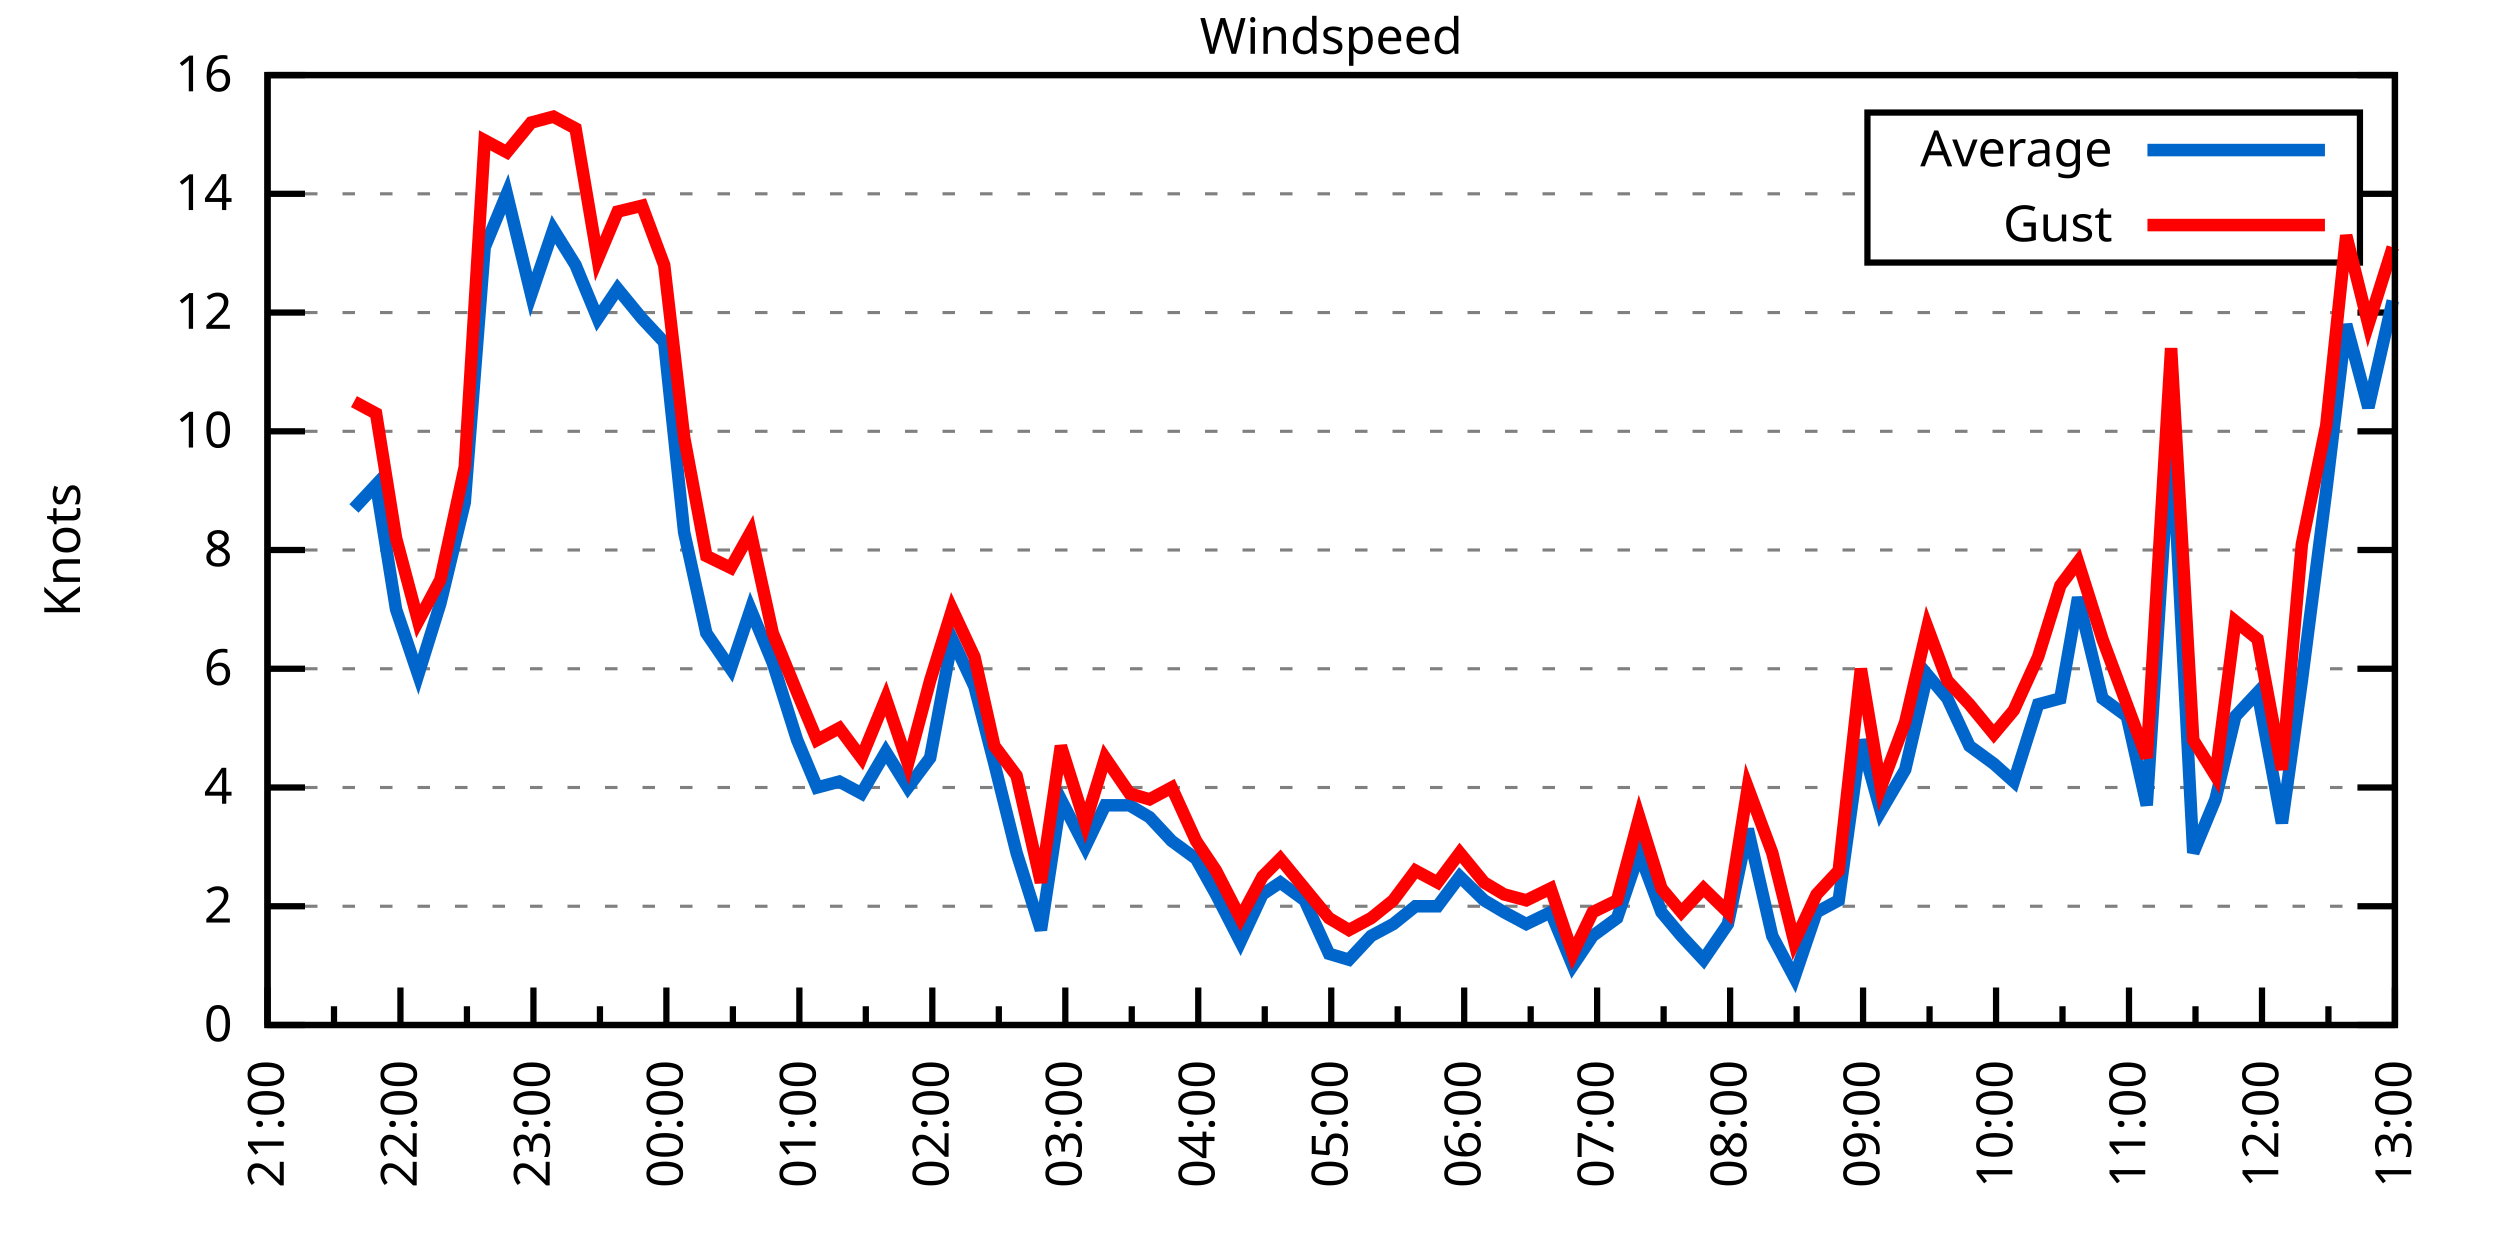
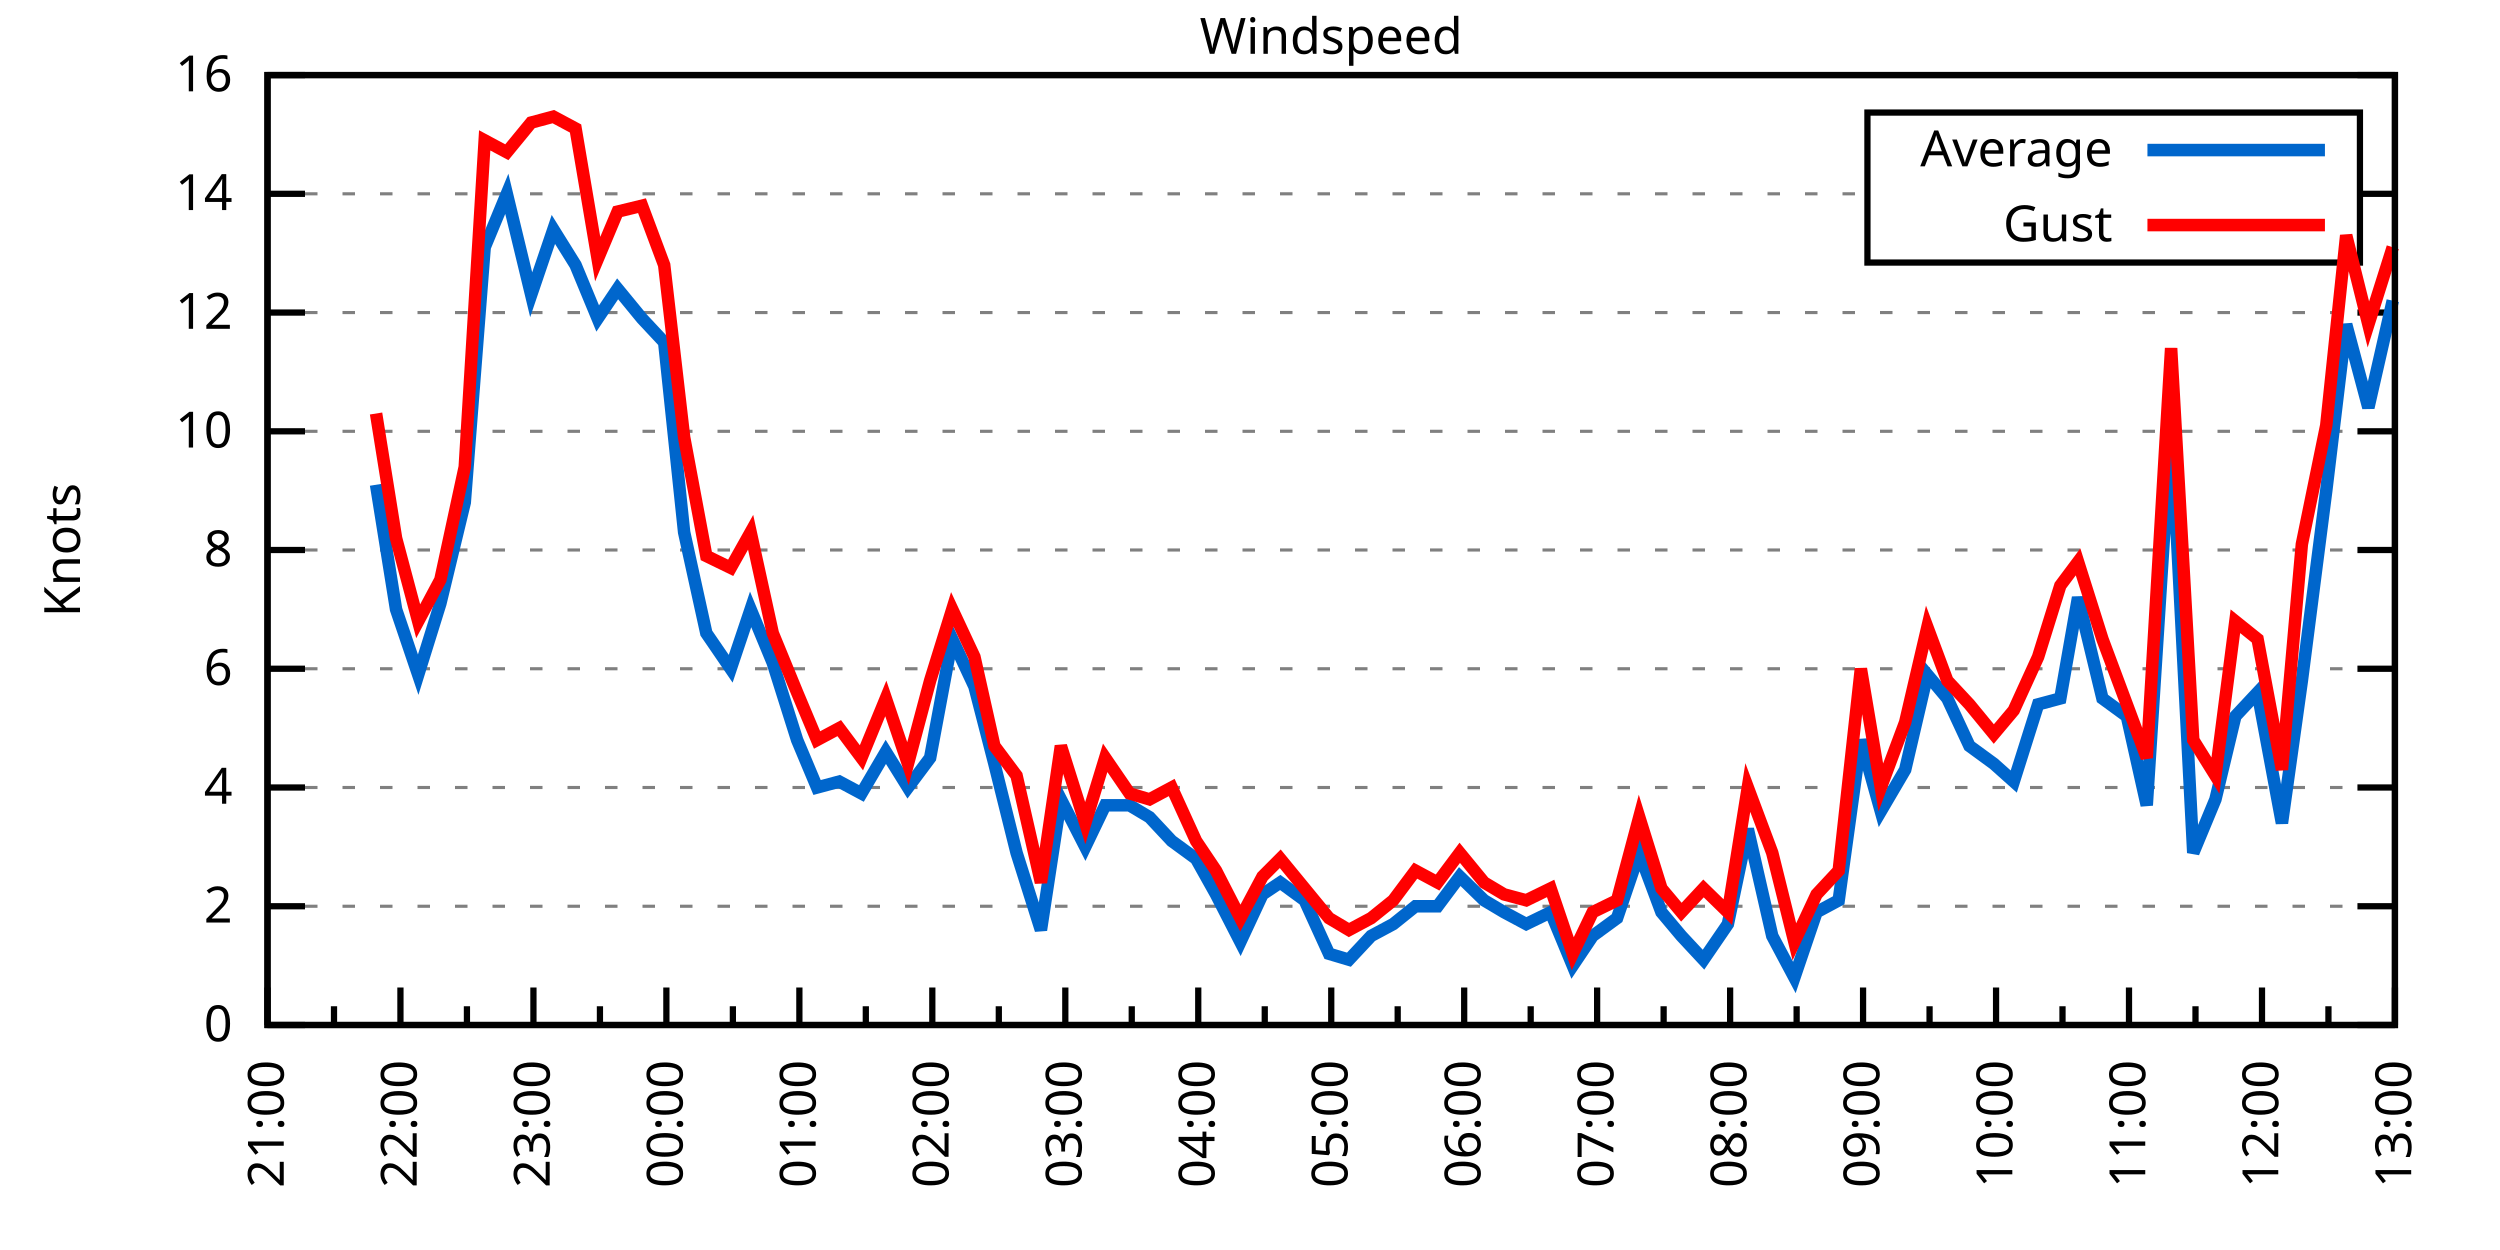
<svg xmlns="http://www.w3.org/2000/svg" xmlns:xlink="http://www.w3.org/1999/xlink" width="400" height="200" viewBox="0 0 400 200">
  <g id="gnuplot_canvas">
    <rect x="0" y="0" width="400" height="200" fill="none" />
    <defs>
      <circle id="gpDot" r="0.5" stroke-width="0.5" stroke="currentColor" />
      <path id="gpPt0" stroke-width="0.333" stroke="currentColor" d="M-1,0 h2 M0,-1 v2" />
      <path id="gpPt1" stroke-width="0.333" stroke="currentColor" d="M-1,-1 L1,1 M1,-1 L-1,1" />
      <path id="gpPt2" stroke-width="0.333" stroke="currentColor" d="M-1,0 L1,0 M0,-1 L0,1 M-1,-1 L1,1 M-1,1 L1,-1" />
      <rect id="gpPt3" stroke-width="0.333" stroke="currentColor" x="-1" y="-1" width="2" height="2" />
      <rect id="gpPt4" stroke-width="0.333" stroke="currentColor" fill="currentColor" x="-1" y="-1" width="2" height="2" />
      <circle id="gpPt5" stroke-width="0.333" stroke="currentColor" cx="0" cy="0" r="1" />
      <use xlink:href="#gpPt5" id="gpPt6" fill="currentColor" stroke="none" />
      <path id="gpPt7" stroke-width="0.333" stroke="currentColor" d="M0,-1.33 L-1.33,0.67 L1.33,0.67 z" />
      <use xlink:href="#gpPt7" id="gpPt8" fill="currentColor" stroke="none" />
      <use xlink:href="#gpPt7" id="gpPt9" stroke="currentColor" transform="rotate(180)" />
      <use xlink:href="#gpPt9" id="gpPt10" fill="currentColor" stroke="none" />
      <use xlink:href="#gpPt3" id="gpPt11" stroke="currentColor" transform="rotate(45)" />
      <use xlink:href="#gpPt11" id="gpPt12" fill="currentColor" stroke="none" />
      <path id="gpPt13" stroke-width="0.333" stroke="currentColor" d="M0,1.330 L1.265,0.411 L0.782,-1.067 L-0.782,-1.076 L-1.265,0.411 z" />
      <use xlink:href="#gpPt13" id="gpPt14" fill="currentColor" stroke="none" />
      <filter id="textbox" filterUnits="objectBoundingBox" x="0" y="0" height="1" width="1">
        <feFlood flood-color="white" flood-opacity="1" result="bgnd" />
        <feComposite in="SourceGraphic" in2="bgnd" operator="atop" />
      </filter>
      <filter id="greybox" filterUnits="objectBoundingBox" x="0" y="0" height="1" width="1">
        <feFlood flood-color="lightgrey" flood-opacity="1" result="grey" />
        <feComposite in="SourceGraphic" in2="grey" operator="atop" />
      </filter>
    </defs>
    <g fill="none" color="white" stroke="currentColor" stroke-width="1.00" stroke-linecap="butt" stroke-linejoin="miter">
</g>
    <g fill="none" color="black" stroke="currentColor" stroke-width="1.00" stroke-linecap="butt" stroke-linejoin="miter">
      <g stroke="none" shape-rendering="crispEdges">
        <polygon fill="rgb(255, 255, 255)" points="42.80,164.00 383.18,164.00 383.18,12.02 42.80,12.02 " />
      </g>
    </g>
    <g fill="none" color="black" stroke="currentColor" stroke-width="1.00" stroke-linecap="butt" stroke-linejoin="miter">
</g>
    <g fill="none" color="black" stroke="black" stroke-width="0.50" stroke-linecap="butt" stroke-linejoin="miter">
</g>
    <g fill="none" color="gray" stroke="currentColor" stroke-width="0.50" stroke-linecap="butt" stroke-linejoin="miter">
      <path stroke="gray" stroke-dasharray="2,4" class="gridline" d="M42.80,164.00 L383.19,164.00  " />
    </g>
    <g fill="none" color="gray" stroke="gray" stroke-width="1.00" stroke-linecap="butt" stroke-linejoin="miter">
</g>
    <g fill="none" color="black" stroke="currentColor" stroke-width="1.00" stroke-linecap="butt" stroke-linejoin="miter">
      <path stroke="black" d="M42.80,164.00 L48.80,164.00 M383.19,164.00 L377.19,164.00  " />
      <g transform="translate(37.20,166.60)" stroke="none" fill="black" font-family="Sans" font-size="8.00" text-anchor="end">
        <text>
          <tspan font-family="Sans"> 0</tspan>
        </text>
      </g>
    </g>
    <g fill="none" color="black" stroke="currentColor" stroke-width="1.00" stroke-linecap="butt" stroke-linejoin="miter">
</g>
    <g fill="none" color="black" stroke="black" stroke-width="0.50" stroke-linecap="butt" stroke-linejoin="miter">
</g>
    <g fill="none" color="gray" stroke="currentColor" stroke-width="0.50" stroke-linecap="butt" stroke-linejoin="miter">
      <path stroke="gray" stroke-dasharray="2,4" class="gridline" d="M42.80,145.00 L383.19,145.00  " />
    </g>
    <g fill="none" color="gray" stroke="gray" stroke-width="1.00" stroke-linecap="butt" stroke-linejoin="miter">
</g>
    <g fill="none" color="black" stroke="currentColor" stroke-width="1.00" stroke-linecap="butt" stroke-linejoin="miter">
      <path stroke="black" d="M42.80,145.00 L48.80,145.00 M383.19,145.00 L377.19,145.00  " />
      <g transform="translate(37.20,147.60)" stroke="none" fill="black" font-family="Sans" font-size="8.00" text-anchor="end">
        <text>
          <tspan font-family="Sans"> 2</tspan>
        </text>
      </g>
    </g>
    <g fill="none" color="black" stroke="currentColor" stroke-width="1.00" stroke-linecap="butt" stroke-linejoin="miter">
</g>
    <g fill="none" color="black" stroke="black" stroke-width="0.50" stroke-linecap="butt" stroke-linejoin="miter">
</g>
    <g fill="none" color="gray" stroke="currentColor" stroke-width="0.50" stroke-linecap="butt" stroke-linejoin="miter">
      <path stroke="gray" stroke-dasharray="2,4" class="gridline" d="M42.80,126.00 L383.19,126.00  " />
    </g>
    <g fill="none" color="gray" stroke="gray" stroke-width="1.00" stroke-linecap="butt" stroke-linejoin="miter">
</g>
    <g fill="none" color="black" stroke="currentColor" stroke-width="1.00" stroke-linecap="butt" stroke-linejoin="miter">
      <path stroke="black" d="M42.80,126.00 L48.80,126.00 M383.19,126.00 L377.19,126.00  " />
      <g transform="translate(37.20,128.60)" stroke="none" fill="black" font-family="Sans" font-size="8.00" text-anchor="end">
        <text>
          <tspan font-family="Sans"> 4</tspan>
        </text>
      </g>
    </g>
    <g fill="none" color="black" stroke="currentColor" stroke-width="1.00" stroke-linecap="butt" stroke-linejoin="miter">
</g>
    <g fill="none" color="black" stroke="black" stroke-width="0.50" stroke-linecap="butt" stroke-linejoin="miter">
</g>
    <g fill="none" color="gray" stroke="currentColor" stroke-width="0.50" stroke-linecap="butt" stroke-linejoin="miter">
      <path stroke="gray" stroke-dasharray="2,4" class="gridline" d="M42.80,107.00 L383.19,107.00  " />
    </g>
    <g fill="none" color="gray" stroke="gray" stroke-width="1.00" stroke-linecap="butt" stroke-linejoin="miter">
</g>
    <g fill="none" color="black" stroke="currentColor" stroke-width="1.00" stroke-linecap="butt" stroke-linejoin="miter">
      <path stroke="black" d="M42.80,107.00 L48.80,107.00 M383.19,107.00 L377.19,107.00  " />
      <g transform="translate(37.20,109.60)" stroke="none" fill="black" font-family="Sans" font-size="8.00" text-anchor="end">
        <text>
          <tspan font-family="Sans"> 6</tspan>
        </text>
      </g>
    </g>
    <g fill="none" color="black" stroke="currentColor" stroke-width="1.00" stroke-linecap="butt" stroke-linejoin="miter">
</g>
    <g fill="none" color="black" stroke="black" stroke-width="0.50" stroke-linecap="butt" stroke-linejoin="miter">
</g>
    <g fill="none" color="gray" stroke="currentColor" stroke-width="0.50" stroke-linecap="butt" stroke-linejoin="miter">
      <path stroke="gray" stroke-dasharray="2,4" class="gridline" d="M42.80,88.00 L383.19,88.00  " />
    </g>
    <g fill="none" color="gray" stroke="gray" stroke-width="1.00" stroke-linecap="butt" stroke-linejoin="miter">
</g>
    <g fill="none" color="black" stroke="currentColor" stroke-width="1.00" stroke-linecap="butt" stroke-linejoin="miter">
      <path stroke="black" d="M42.80,88.00 L48.80,88.00 M383.19,88.00 L377.19,88.00  " />
      <g transform="translate(37.20,90.60)" stroke="none" fill="black" font-family="Sans" font-size="8.00" text-anchor="end">
        <text>
          <tspan font-family="Sans"> 8</tspan>
        </text>
      </g>
    </g>
    <g fill="none" color="black" stroke="currentColor" stroke-width="1.00" stroke-linecap="butt" stroke-linejoin="miter">
</g>
    <g fill="none" color="black" stroke="black" stroke-width="0.50" stroke-linecap="butt" stroke-linejoin="miter">
</g>
    <g fill="none" color="gray" stroke="currentColor" stroke-width="0.50" stroke-linecap="butt" stroke-linejoin="miter">
      <path stroke="gray" stroke-dasharray="2,4" class="gridline" d="M42.80,69.01 L383.19,69.01  " />
    </g>
    <g fill="none" color="gray" stroke="gray" stroke-width="1.00" stroke-linecap="butt" stroke-linejoin="miter">
</g>
    <g fill="none" color="black" stroke="currentColor" stroke-width="1.00" stroke-linecap="butt" stroke-linejoin="miter">
      <path stroke="black" d="M42.80,69.01 L48.80,69.01 M383.19,69.01 L377.19,69.01  " />
      <g transform="translate(37.20,71.61)" stroke="none" fill="black" font-family="Sans" font-size="8.00" text-anchor="end">
        <text>
          <tspan font-family="Sans"> 10</tspan>
        </text>
      </g>
    </g>
    <g fill="none" color="black" stroke="currentColor" stroke-width="1.00" stroke-linecap="butt" stroke-linejoin="miter">
</g>
    <g fill="none" color="black" stroke="black" stroke-width="0.50" stroke-linecap="butt" stroke-linejoin="miter">
</g>
    <g fill="none" color="gray" stroke="currentColor" stroke-width="0.50" stroke-linecap="butt" stroke-linejoin="miter">
      <path stroke="gray" stroke-dasharray="2,4" class="gridline" d="M42.80,50.01 L383.19,50.01  " />
    </g>
    <g fill="none" color="gray" stroke="gray" stroke-width="1.00" stroke-linecap="butt" stroke-linejoin="miter">
</g>
    <g fill="none" color="black" stroke="currentColor" stroke-width="1.00" stroke-linecap="butt" stroke-linejoin="miter">
      <path stroke="black" d="M42.80,50.01 L48.80,50.01 M383.19,50.01 L377.19,50.01  " />
      <g transform="translate(37.20,52.61)" stroke="none" fill="black" font-family="Sans" font-size="8.00" text-anchor="end">
        <text>
          <tspan font-family="Sans"> 12</tspan>
        </text>
      </g>
    </g>
    <g fill="none" color="black" stroke="currentColor" stroke-width="1.00" stroke-linecap="butt" stroke-linejoin="miter">
</g>
    <g fill="none" color="black" stroke="black" stroke-width="0.50" stroke-linecap="butt" stroke-linejoin="miter">
</g>
    <g fill="none" color="gray" stroke="currentColor" stroke-width="0.50" stroke-linecap="butt" stroke-linejoin="miter">
      <path stroke="gray" stroke-dasharray="2,4" class="gridline" d="M42.80,31.01 L298.79,31.01 M377.59,31.01 L383.19,31.01  " />
    </g>
    <g fill="none" color="gray" stroke="gray" stroke-width="1.00" stroke-linecap="butt" stroke-linejoin="miter">
</g>
    <g fill="none" color="black" stroke="currentColor" stroke-width="1.00" stroke-linecap="butt" stroke-linejoin="miter">
      <path stroke="black" d="M42.80,31.01 L48.80,31.01 M383.19,31.01 L377.19,31.01  " />
      <g transform="translate(37.20,33.61)" stroke="none" fill="black" font-family="Sans" font-size="8.00" text-anchor="end">
        <text>
          <tspan font-family="Sans"> 14</tspan>
        </text>
      </g>
    </g>
    <g fill="none" color="black" stroke="currentColor" stroke-width="1.00" stroke-linecap="butt" stroke-linejoin="miter">
</g>
    <g fill="none" color="black" stroke="black" stroke-width="0.50" stroke-linecap="butt" stroke-linejoin="miter">
</g>
    <g fill="none" color="gray" stroke="currentColor" stroke-width="0.50" stroke-linecap="butt" stroke-linejoin="miter">
      <path stroke="gray" stroke-dasharray="2,4" class="gridline" d="M42.80,12.01 L383.19,12.01  " />
    </g>
    <g fill="none" color="gray" stroke="gray" stroke-width="1.00" stroke-linecap="butt" stroke-linejoin="miter">
</g>
    <g fill="none" color="black" stroke="currentColor" stroke-width="1.00" stroke-linecap="butt" stroke-linejoin="miter">
      <path stroke="black" d="M42.80,12.01 L48.80,12.01 M383.19,12.01 L377.19,12.01  " />
      <g transform="translate(37.20,14.61)" stroke="none" fill="black" font-family="Sans" font-size="8.00" text-anchor="end">
        <text>
          <tspan font-family="Sans"> 16</tspan>
        </text>
      </g>
    </g>
    <g fill="none" color="black" stroke="currentColor" stroke-width="1.00" stroke-linecap="butt" stroke-linejoin="miter">
      <path stroke="black" d="M42.80,164.00 L42.80,158.00  " />
      <g transform="translate(45.40,169.60) rotate(270)" stroke="none" fill="black" font-family="Sans" font-size="8.00" text-anchor="end">
        <text>
          <tspan font-family="Sans">21:00</tspan>
        </text>
      </g>
    </g>
    <g fill="none" color="black" stroke="currentColor" stroke-width="1.00" stroke-linecap="butt" stroke-linejoin="miter">
      <path stroke="black" d="M53.44,164.00 L53.44,161.00 M64.07,164.00 L64.07,158.00  " />
      <g transform="translate(66.67,169.60) rotate(270)" stroke="none" fill="black" font-family="Sans" font-size="8.00" text-anchor="end">
        <text>
          <tspan font-family="Sans">22:00</tspan>
        </text>
      </g>
    </g>
    <g fill="none" color="black" stroke="currentColor" stroke-width="1.00" stroke-linecap="butt" stroke-linejoin="miter">
      <path stroke="black" d="M74.71,164.00 L74.71,161.00 M85.35,164.00 L85.35,158.00  " />
      <g transform="translate(87.95,169.60) rotate(270)" stroke="none" fill="black" font-family="Sans" font-size="8.00" text-anchor="end">
        <text>
          <tspan font-family="Sans">23:00</tspan>
        </text>
      </g>
    </g>
    <g fill="none" color="black" stroke="currentColor" stroke-width="1.00" stroke-linecap="butt" stroke-linejoin="miter">
      <path stroke="black" d="M95.99,164.00 L95.99,161.00 M106.62,164.00 L106.62,158.00  " />
      <g transform="translate(109.22,169.60) rotate(270)" stroke="none" fill="black" font-family="Sans" font-size="8.00" text-anchor="end">
        <text>
          <tspan font-family="Sans">00:00</tspan>
        </text>
      </g>
    </g>
    <g fill="none" color="black" stroke="currentColor" stroke-width="1.00" stroke-linecap="butt" stroke-linejoin="miter">
      <path stroke="black" d="M117.26,164.00 L117.26,161.00 M127.90,164.00 L127.90,158.00  " />
      <g transform="translate(130.50,169.60) rotate(270)" stroke="none" fill="black" font-family="Sans" font-size="8.00" text-anchor="end">
        <text>
          <tspan font-family="Sans">01:00</tspan>
        </text>
      </g>
    </g>
    <g fill="none" color="black" stroke="currentColor" stroke-width="1.00" stroke-linecap="butt" stroke-linejoin="miter">
      <path stroke="black" d="M138.53,164.00 L138.53,161.00 M149.17,164.00 L149.17,158.00  " />
      <g transform="translate(151.77,169.60) rotate(270)" stroke="none" fill="black" font-family="Sans" font-size="8.00" text-anchor="end">
        <text>
          <tspan font-family="Sans">02:00</tspan>
        </text>
      </g>
    </g>
    <g fill="none" color="black" stroke="currentColor" stroke-width="1.00" stroke-linecap="butt" stroke-linejoin="miter">
      <path stroke="black" d="M159.81,164.00 L159.81,161.00 M170.45,164.00 L170.45,158.00  " />
      <g transform="translate(173.05,169.60) rotate(270)" stroke="none" fill="black" font-family="Sans" font-size="8.00" text-anchor="end">
        <text>
          <tspan font-family="Sans">03:00</tspan>
        </text>
      </g>
    </g>
    <g fill="none" color="black" stroke="currentColor" stroke-width="1.00" stroke-linecap="butt" stroke-linejoin="miter">
      <path stroke="black" d="M181.08,164.00 L181.08,161.00 M191.72,164.00 L191.72,158.00  " />
      <g transform="translate(194.32,169.60) rotate(270)" stroke="none" fill="black" font-family="Sans" font-size="8.00" text-anchor="end">
        <text>
          <tspan font-family="Sans">04:00</tspan>
        </text>
      </g>
    </g>
    <g fill="none" color="black" stroke="currentColor" stroke-width="1.00" stroke-linecap="butt" stroke-linejoin="miter">
      <path stroke="black" d="M202.36,164.00 L202.36,161.00 M213.00,164.00 L213.00,158.00  " />
      <g transform="translate(215.60,169.60) rotate(270)" stroke="none" fill="black" font-family="Sans" font-size="8.00" text-anchor="end">
        <text>
          <tspan font-family="Sans">05:00</tspan>
        </text>
      </g>
    </g>
    <g fill="none" color="black" stroke="currentColor" stroke-width="1.00" stroke-linecap="butt" stroke-linejoin="miter">
      <path stroke="black" d="M223.63,164.00 L223.63,161.00 M234.27,164.00 L234.27,158.00  " />
      <g transform="translate(236.87,169.60) rotate(270)" stroke="none" fill="black" font-family="Sans" font-size="8.00" text-anchor="end">
        <text>
          <tspan font-family="Sans">06:00</tspan>
        </text>
      </g>
    </g>
    <g fill="none" color="black" stroke="currentColor" stroke-width="1.00" stroke-linecap="butt" stroke-linejoin="miter">
      <path stroke="black" d="M244.91,164.00 L244.91,161.00 M255.54,164.00 L255.54,158.00  " />
      <g transform="translate(258.14,169.60) rotate(270)" stroke="none" fill="black" font-family="Sans" font-size="8.00" text-anchor="end">
        <text>
          <tspan font-family="Sans">07:00</tspan>
        </text>
      </g>
    </g>
    <g fill="none" color="black" stroke="currentColor" stroke-width="1.00" stroke-linecap="butt" stroke-linejoin="miter">
      <path stroke="black" d="M266.18,164.00 L266.18,161.00 M276.82,164.00 L276.82,158.00  " />
      <g transform="translate(279.42,169.60) rotate(270)" stroke="none" fill="black" font-family="Sans" font-size="8.00" text-anchor="end">
        <text>
          <tspan font-family="Sans">08:00</tspan>
        </text>
      </g>
    </g>
    <g fill="none" color="black" stroke="currentColor" stroke-width="1.00" stroke-linecap="butt" stroke-linejoin="miter">
      <path stroke="black" d="M287.46,164.00 L287.46,161.00 M298.09,164.00 L298.09,158.00  " />
      <g transform="translate(300.69,169.60) rotate(270)" stroke="none" fill="black" font-family="Sans" font-size="8.00" text-anchor="end">
        <text>
          <tspan font-family="Sans">09:00</tspan>
        </text>
      </g>
    </g>
    <g fill="none" color="black" stroke="currentColor" stroke-width="1.00" stroke-linecap="butt" stroke-linejoin="miter">
      <path stroke="black" d="M308.73,164.00 L308.73,161.00 M319.37,164.00 L319.37,158.00  " />
      <g transform="translate(321.97,169.60) rotate(270)" stroke="none" fill="black" font-family="Sans" font-size="8.00" text-anchor="end">
        <text>
          <tspan font-family="Sans">10:00</tspan>
        </text>
      </g>
    </g>
    <g fill="none" color="black" stroke="currentColor" stroke-width="1.00" stroke-linecap="butt" stroke-linejoin="miter">
      <path stroke="black" d="M330.00,164.00 L330.00,161.00 M340.64,164.00 L340.64,158.00  " />
      <g transform="translate(343.24,169.60) rotate(270)" stroke="none" fill="black" font-family="Sans" font-size="8.00" text-anchor="end">
        <text>
          <tspan font-family="Sans">11:00</tspan>
        </text>
      </g>
    </g>
    <g fill="none" color="black" stroke="currentColor" stroke-width="1.00" stroke-linecap="butt" stroke-linejoin="miter">
      <path stroke="black" d="M351.28,164.00 L351.28,161.00 M361.92,164.00 L361.92,158.00  " />
      <g transform="translate(364.52,169.60) rotate(270)" stroke="none" fill="black" font-family="Sans" font-size="8.00" text-anchor="end">
        <text>
          <tspan font-family="Sans">12:00</tspan>
        </text>
      </g>
    </g>
    <g fill="none" color="black" stroke="currentColor" stroke-width="1.00" stroke-linecap="butt" stroke-linejoin="miter">
      <path stroke="black" d="M372.55,164.00 L372.55,161.00 M383.19,164.00 L383.19,158.00  " />
      <g transform="translate(385.79,169.60) rotate(270)" stroke="none" fill="black" font-family="Sans" font-size="8.00" text-anchor="end">
        <text>
          <tspan font-family="Sans">13:00</tspan>
        </text>
      </g>
    </g>
    <g fill="none" color="black" stroke="currentColor" stroke-width="1.00" stroke-linecap="butt" stroke-linejoin="miter">
</g>
    <g fill="none" color="black" stroke="currentColor" stroke-width="1.00" stroke-linecap="butt" stroke-linejoin="miter">
      <path stroke="black" d="M42.80,12.01 L42.80,164.00 L383.19,164.00 L383.19,12.01 L42.80,12.01 Z  " />
    </g>
    <g fill="none" color="black" stroke="currentColor" stroke-width="1.00" stroke-linecap="butt" stroke-linejoin="miter">
      <g transform="translate(12.80,88.01) rotate(270)" stroke="none" fill="black" font-family="Sans" font-size="8.00" text-anchor="middle">
        <text>
          <tspan font-family="Sans">Knots</tspan>
        </text>
      </g>
    </g>
    <g fill="none" color="black" stroke="currentColor" stroke-width="1.00" stroke-linecap="butt" stroke-linejoin="miter">
</g>
    <g fill="none" color="black" stroke="currentColor" stroke-width="1.00" stroke-linecap="butt" stroke-linejoin="miter">
      <path stroke="black" d="M298.79,42.01 L298.79,18.01 L377.59,18.01 L377.59,42.01 L298.79,42.01 Z  " />
    </g>
    <g id="Windspeed_plot_1">
      <g fill="none" color="white" stroke="black" stroke-width="2.00" stroke-linecap="butt" stroke-linejoin="miter">
</g>
      <g fill="none" color="black" stroke="currentColor" stroke-width="2.00" stroke-linecap="butt" stroke-linejoin="miter">
        <g transform="translate(337.99,26.61)" stroke="none" fill="black" font-family="Sans" font-size="8.00" text-anchor="end">
          <text>
            <tspan font-family="Sans">Average</tspan>
          </text>
        </g>
      </g>
      <g fill="none" color="black" stroke="currentColor" stroke-width="2.00" stroke-linecap="butt" stroke-linejoin="miter">
-         <path stroke="rgb(  0, 102, 204)" d="M343.59,24.01 L371.99,24.01 M56.63,81.36 L60.17,77.56 L63.37,97.50 L66.91,107.95 L70.46,96.55 L74.36,80.41   L77.55,39.56 L81.09,31.01 L84.99,47.16 L88.54,36.71 L92.09,42.41 L95.63,50.96 L98.82,46.21 L102.72,50.96   L106.27,54.76 L109.46,85.16 L113.01,101.30 L116.91,107.00 L120.10,97.50 L123.64,106.05 L127.54,118.40 L130.73,126.00   L134.28,125.05 L137.83,126.95 L141.73,120.30 L145.27,126.00 L148.82,121.25 L152.36,102.25 L155.91,109.85 L159.10,122.20   L162.65,136.45 L166.55,148.80 L169.74,127.90 L173.64,135.50 L176.83,128.85 L180.73,128.85 L183.92,130.75 L187.47,134.55   L191.37,137.40 L194.56,143.10 L198.46,150.70 L202.00,143.10 L204.84,141.20 L208.74,144.05 L212.64,152.60 L215.83,153.55   L219.38,149.75 L222.92,147.85 L226.47,145.00 L230.01,145.00 L233.56,140.25 L237.46,144.05 L240.65,145.95 L244.20,147.85   L248.10,145.95 L251.64,154.50 L254.83,149.75 L258.73,146.90 L262.28,136.45 L265.83,145.95 L269.02,149.75 L272.56,153.55   L276.46,147.85 L279.65,132.65 L283.56,149.75 L287.10,156.40 L290.65,145.95 L294.19,144.05 L297.74,118.40 L300.93,129.80   L304.83,123.15 L308.38,107.95 L311.57,111.75 L315.11,119.35 L319.01,122.20 L322.20,125.05 L326.10,112.70 L329.65,111.75   L332.49,95.60 L336.39,111.75 L340.29,114.60 L343.48,128.85 L347.38,68.06 L350.92,136.45 L354.47,127.90 L357.66,114.60   L361.21,110.80 L365.11,131.70 L368.30,108.90 L372.20,78.51 L375.39,51.91 L378.94,65.21 L382.84,48.11  " />
+         <path stroke="rgb(  0, 102, 204)" d="M343.59,24.01 L371.99,24.01 M60.17,77.56 L63.37,97.50 L66.91,107.95 L70.46,96.55 L74.36,80.41 L77.55,39.56   L81.09,31.01 L84.99,47.16 L88.54,36.71 L92.09,42.41 L95.63,50.96 L98.82,46.21 L102.72,50.96 L106.27,54.76   L109.46,85.16 L113.01,101.30 L116.91,107.00 L120.10,97.50 L123.64,106.05 L127.54,118.40 L130.73,126.00 L134.28,125.05   L137.83,126.95 L141.73,120.30 L145.27,126.00 L148.82,121.25 L152.36,102.25 L155.91,109.85 L159.10,122.20 L162.65,136.45   L166.55,148.80 L169.74,127.90 L173.64,135.50 L176.83,128.85 L180.73,128.85 L183.92,130.75 L187.47,134.55 L191.37,137.40   L194.56,143.10 L198.46,150.70 L202.00,143.10 L204.84,141.20 L208.74,144.05 L212.64,152.60 L215.83,153.55 L219.38,149.75   L222.92,147.85 L226.47,145.00 L230.01,145.00 L233.56,140.25 L237.46,144.05 L240.65,145.95 L244.20,147.85 L248.10,145.95   L251.64,154.50 L254.83,149.75 L258.73,146.90 L262.28,136.45 L265.83,145.95 L269.02,149.75 L272.56,153.55 L276.46,147.85   L279.65,132.65 L283.56,149.75 L287.10,156.40 L290.65,145.95 L294.19,144.05 L297.74,118.40 L300.93,129.80 L304.83,123.15   L308.38,107.95 L311.57,111.75 L315.11,119.35 L319.01,122.20 L322.20,125.05 L326.10,112.70 L329.65,111.75 L332.49,95.60   L336.39,111.75 L340.29,114.60 L343.48,128.85 L347.38,68.06 L350.92,136.45 L354.47,127.90 L357.66,114.60 L361.21,110.80   L365.11,131.70 L368.30,108.90 L372.20,78.51 L375.39,51.91 L378.94,65.21 L382.84,48.11  " />
      </g>
    </g>
    <g id="Windspeed_plot_2">
      <g fill="none" color="black" stroke="currentColor" stroke-width="2.00" stroke-linecap="butt" stroke-linejoin="miter">
        <g transform="translate(337.99,38.61)" stroke="none" fill="black" font-family="Sans" font-size="8.00" text-anchor="end">
          <text>
            <tspan font-family="Sans">Gust</tspan>
          </text>
        </g>
      </g>
      <g fill="none" color="black" stroke="currentColor" stroke-width="2.00" stroke-linecap="butt" stroke-linejoin="miter">
-         <path stroke="rgb(255,   0,   0)" d="M343.59,36.01 L371.99,36.01 M56.63,64.26 L60.17,66.16 L63.37,86.11 L66.91,99.40 L70.46,92.75 L74.36,74.71   L77.55,22.46 L81.09,24.36 L84.99,19.61 L88.54,18.66 L92.09,20.56 L95.63,41.46 L98.82,33.86 L102.72,32.91   L106.27,42.41 L109.46,69.96 L113.01,88.95 L116.91,90.85 L120.10,85.16 L123.64,101.30 L127.54,110.80 L130.73,118.40   L134.28,116.50 L137.83,121.25 L141.73,111.75 L145.27,122.20 L148.82,108.90 L152.36,97.50 L155.91,105.10 L159.10,119.35   L162.65,124.10 L166.55,141.20 L169.74,119.35 L173.64,131.70 L176.83,121.25 L180.73,126.95 L183.92,127.90 L187.47,126.00   L191.37,134.55 L194.56,139.30 L198.46,146.90 L202.00,140.25 L204.84,137.40 L208.74,142.15 L212.64,146.90 L215.83,148.80   L219.38,146.90 L222.92,144.05 L226.47,139.30 L230.01,141.20 L233.56,136.45 L237.46,141.20 L240.65,143.10 L244.20,144.05   L248.10,142.15 L251.64,152.60 L254.83,145.95 L258.73,144.05 L262.28,130.75 L265.83,142.15 L269.02,145.95 L272.56,142.15   L276.46,145.95 L279.65,126.00 L283.56,136.45 L287.10,150.70 L290.65,143.10 L294.19,139.30 L297.74,107.00 L300.93,126.00   L304.83,115.55 L308.38,100.35 L311.57,108.90 L315.11,112.70 L319.01,117.45 L322.20,113.65 L326.10,105.10 L329.65,93.70   L332.49,89.90 L336.39,102.25 L340.29,112.70 L343.48,121.25 L347.38,55.71 L350.92,118.40 L354.47,124.10 L357.66,99.40   L361.21,102.25 L365.11,123.15 L368.30,87.06 L372.20,68.06 L375.39,37.66 L378.94,51.91 L382.84,39.56  " />
+         <path stroke="rgb(255,   0,   0)" d="M343.59,36.01 L371.99,36.01 M60.17,66.16 L63.37,86.11 L66.91,99.40 L70.46,92.75 L74.36,74.71 L77.55,22.46   L81.09,24.36 L84.99,19.61 L88.54,18.66 L92.09,20.56 L95.63,41.46 L98.82,33.86 L102.72,32.91 L106.27,42.41   L109.46,69.96 L113.01,88.95 L116.91,90.85 L120.10,85.16 L123.64,101.30 L127.54,110.80 L130.73,118.40 L134.28,116.50   L137.83,121.25 L141.73,111.75 L145.27,122.20 L148.82,108.90 L152.36,97.50 L155.91,105.10 L159.10,119.35 L162.65,124.10   L166.55,141.20 L169.74,119.35 L173.64,131.70 L176.83,121.25 L180.73,126.95 L183.92,127.90 L187.47,126.00 L191.37,134.55   L194.56,139.30 L198.46,146.90 L202.00,140.25 L204.84,137.40 L208.74,142.15 L212.64,146.90 L215.83,148.80 L219.38,146.90   L222.92,144.05 L226.47,139.30 L230.01,141.20 L233.56,136.45 L237.46,141.20 L240.65,143.10 L244.20,144.05 L248.10,142.15   L251.64,152.60 L254.83,145.95 L258.73,144.05 L262.28,130.75 L265.83,142.15 L269.02,145.95 L272.56,142.15 L276.46,145.95   L279.65,126.00 L283.56,136.45 L287.10,150.70 L290.65,143.10 L294.19,139.30 L297.74,107.00 L300.93,126.00 L304.83,115.55   L308.38,100.35 L311.57,108.90 L315.11,112.70 L319.01,117.45 L322.20,113.65 L326.10,105.10 L329.65,93.70 L332.49,89.90   L336.39,102.25 L340.29,112.70 L343.48,121.25 L347.38,55.71 L350.92,118.40 L354.47,124.10 L357.66,99.40 L361.21,102.25   L365.11,123.15 L368.30,87.06 L372.20,68.06 L375.39,37.66 L378.94,51.91 L382.84,39.56  " />
      </g>
    </g>
    <g fill="none" color="black" stroke="currentColor" stroke-width="2.00" stroke-linecap="butt" stroke-linejoin="miter">
</g>
    <g fill="none" color="black" stroke="black" stroke-width="1.00" stroke-linecap="butt" stroke-linejoin="miter">
</g>
    <g fill="none" color="black" stroke="currentColor" stroke-width="1.00" stroke-linecap="butt" stroke-linejoin="miter">
      <path stroke="black" d="M42.80,12.01 L42.80,164.00 L383.19,164.00 L383.19,12.01 L42.80,12.01 Z  " />
    </g>
    <g fill="none" color="black" stroke="currentColor" stroke-width="1.00" stroke-linecap="butt" stroke-linejoin="miter">
      <g transform="translate(212.99,8.61)" stroke="none" fill="black" font-family="Sans" font-size="8.00" text-anchor="middle">
        <text>
          <tspan font-family="Sans">Windspeed</tspan>
        </text>
      </g>
    </g>
    <g fill="none" color="black" stroke="currentColor" stroke-width="1.00" stroke-linecap="butt" stroke-linejoin="miter">
</g>
  </g>
</svg>
